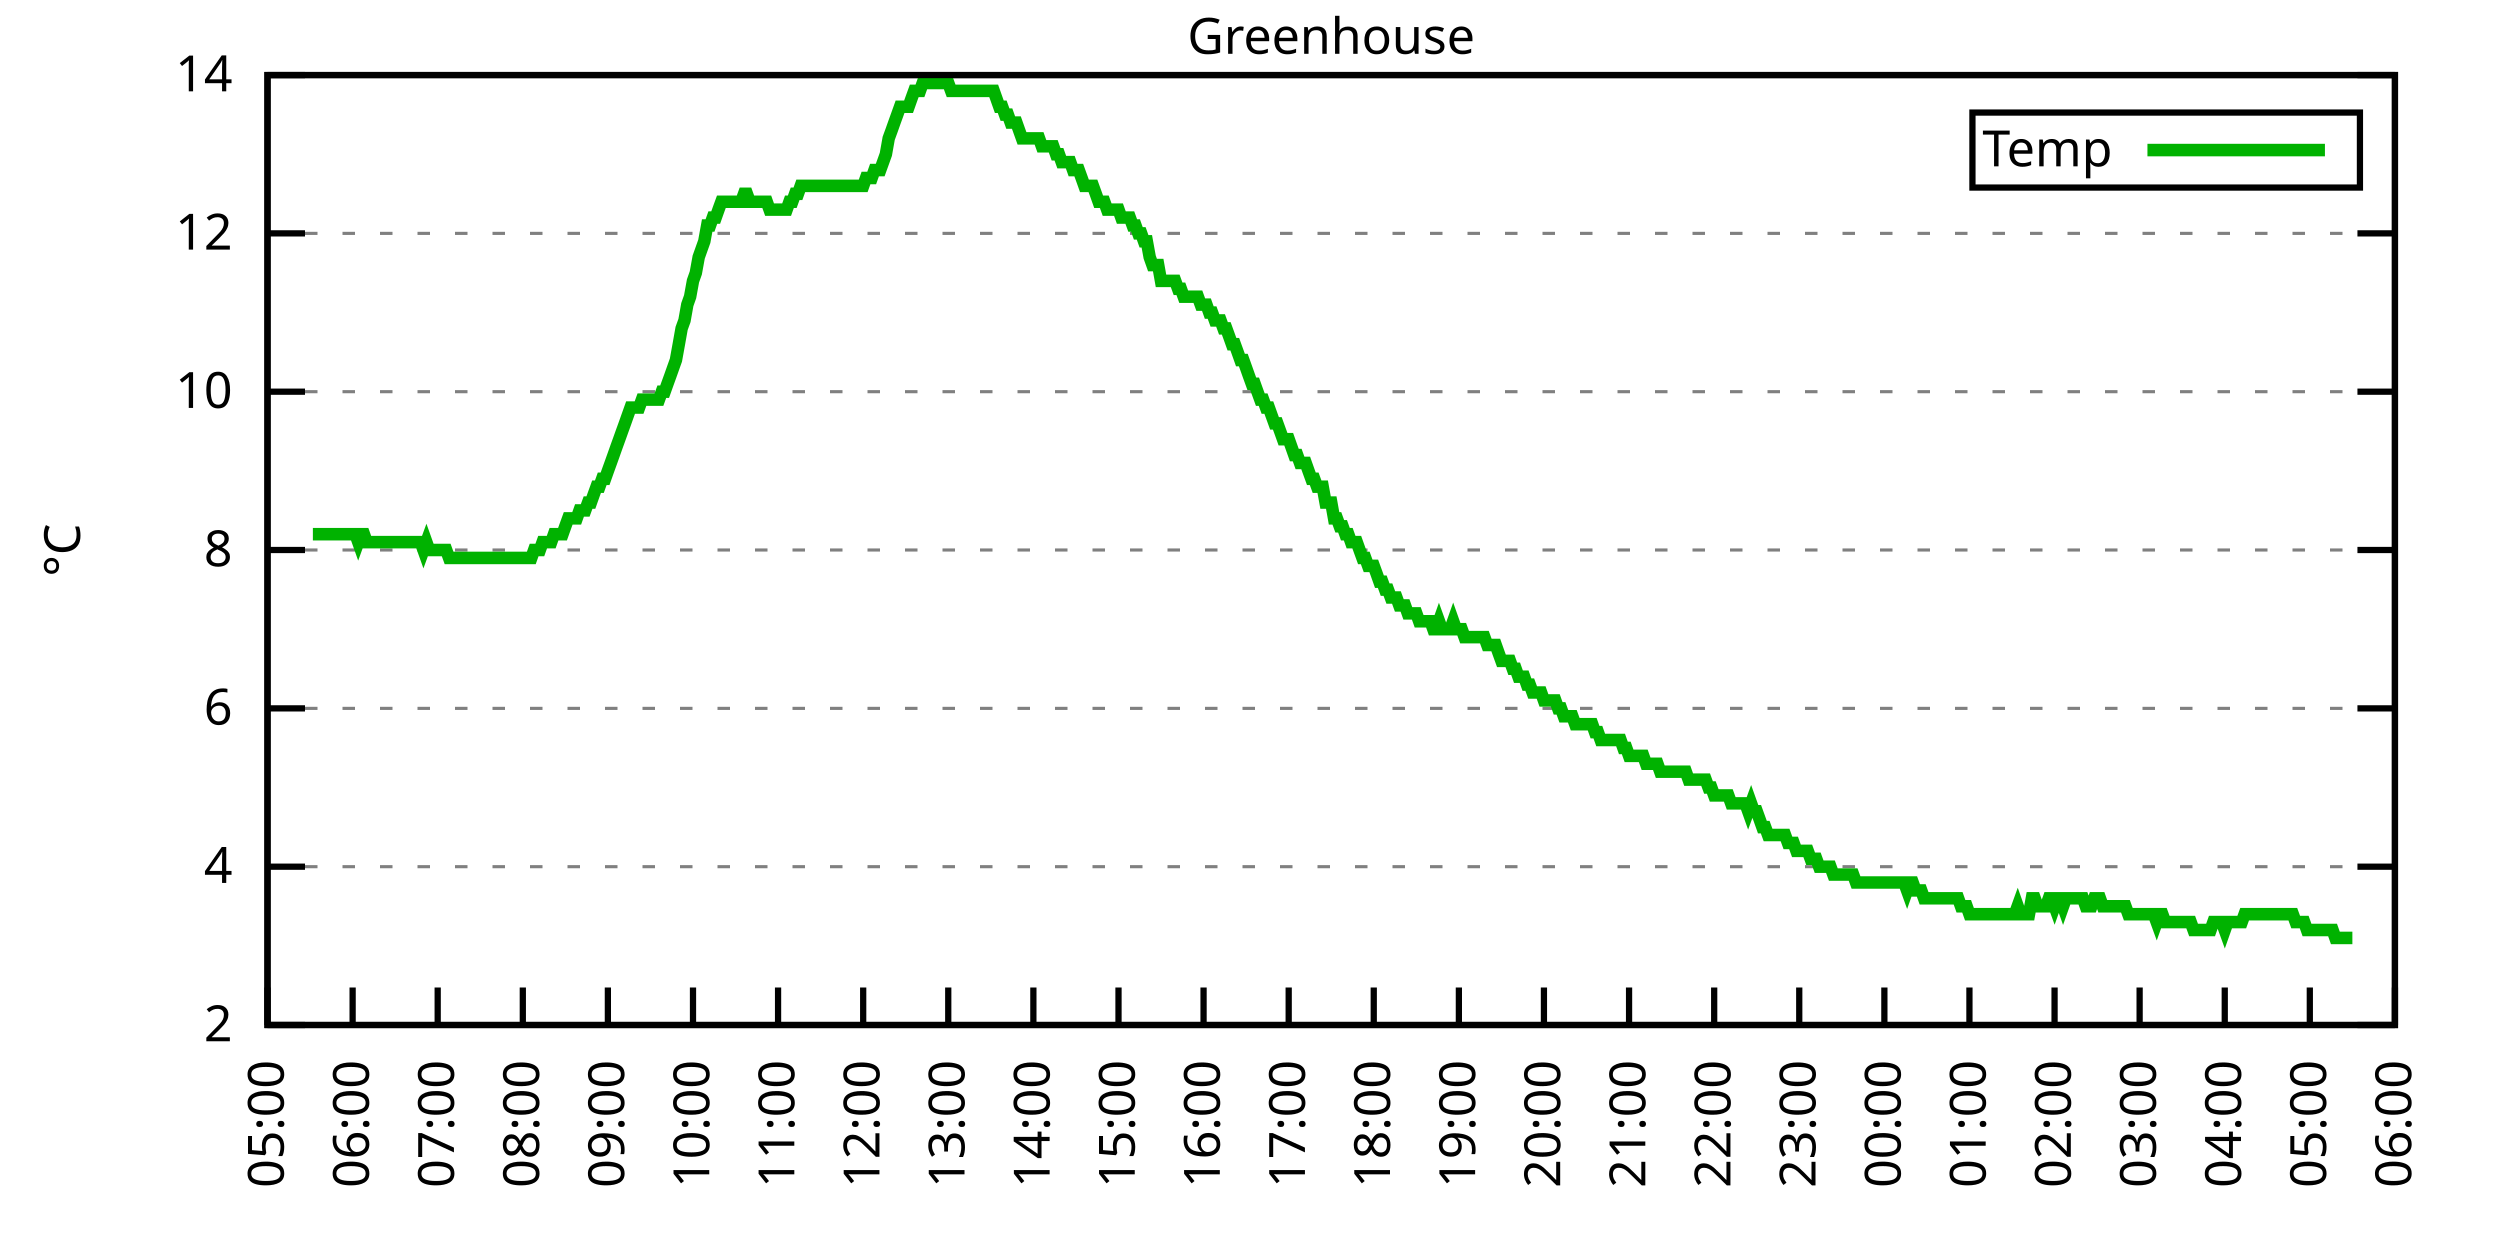
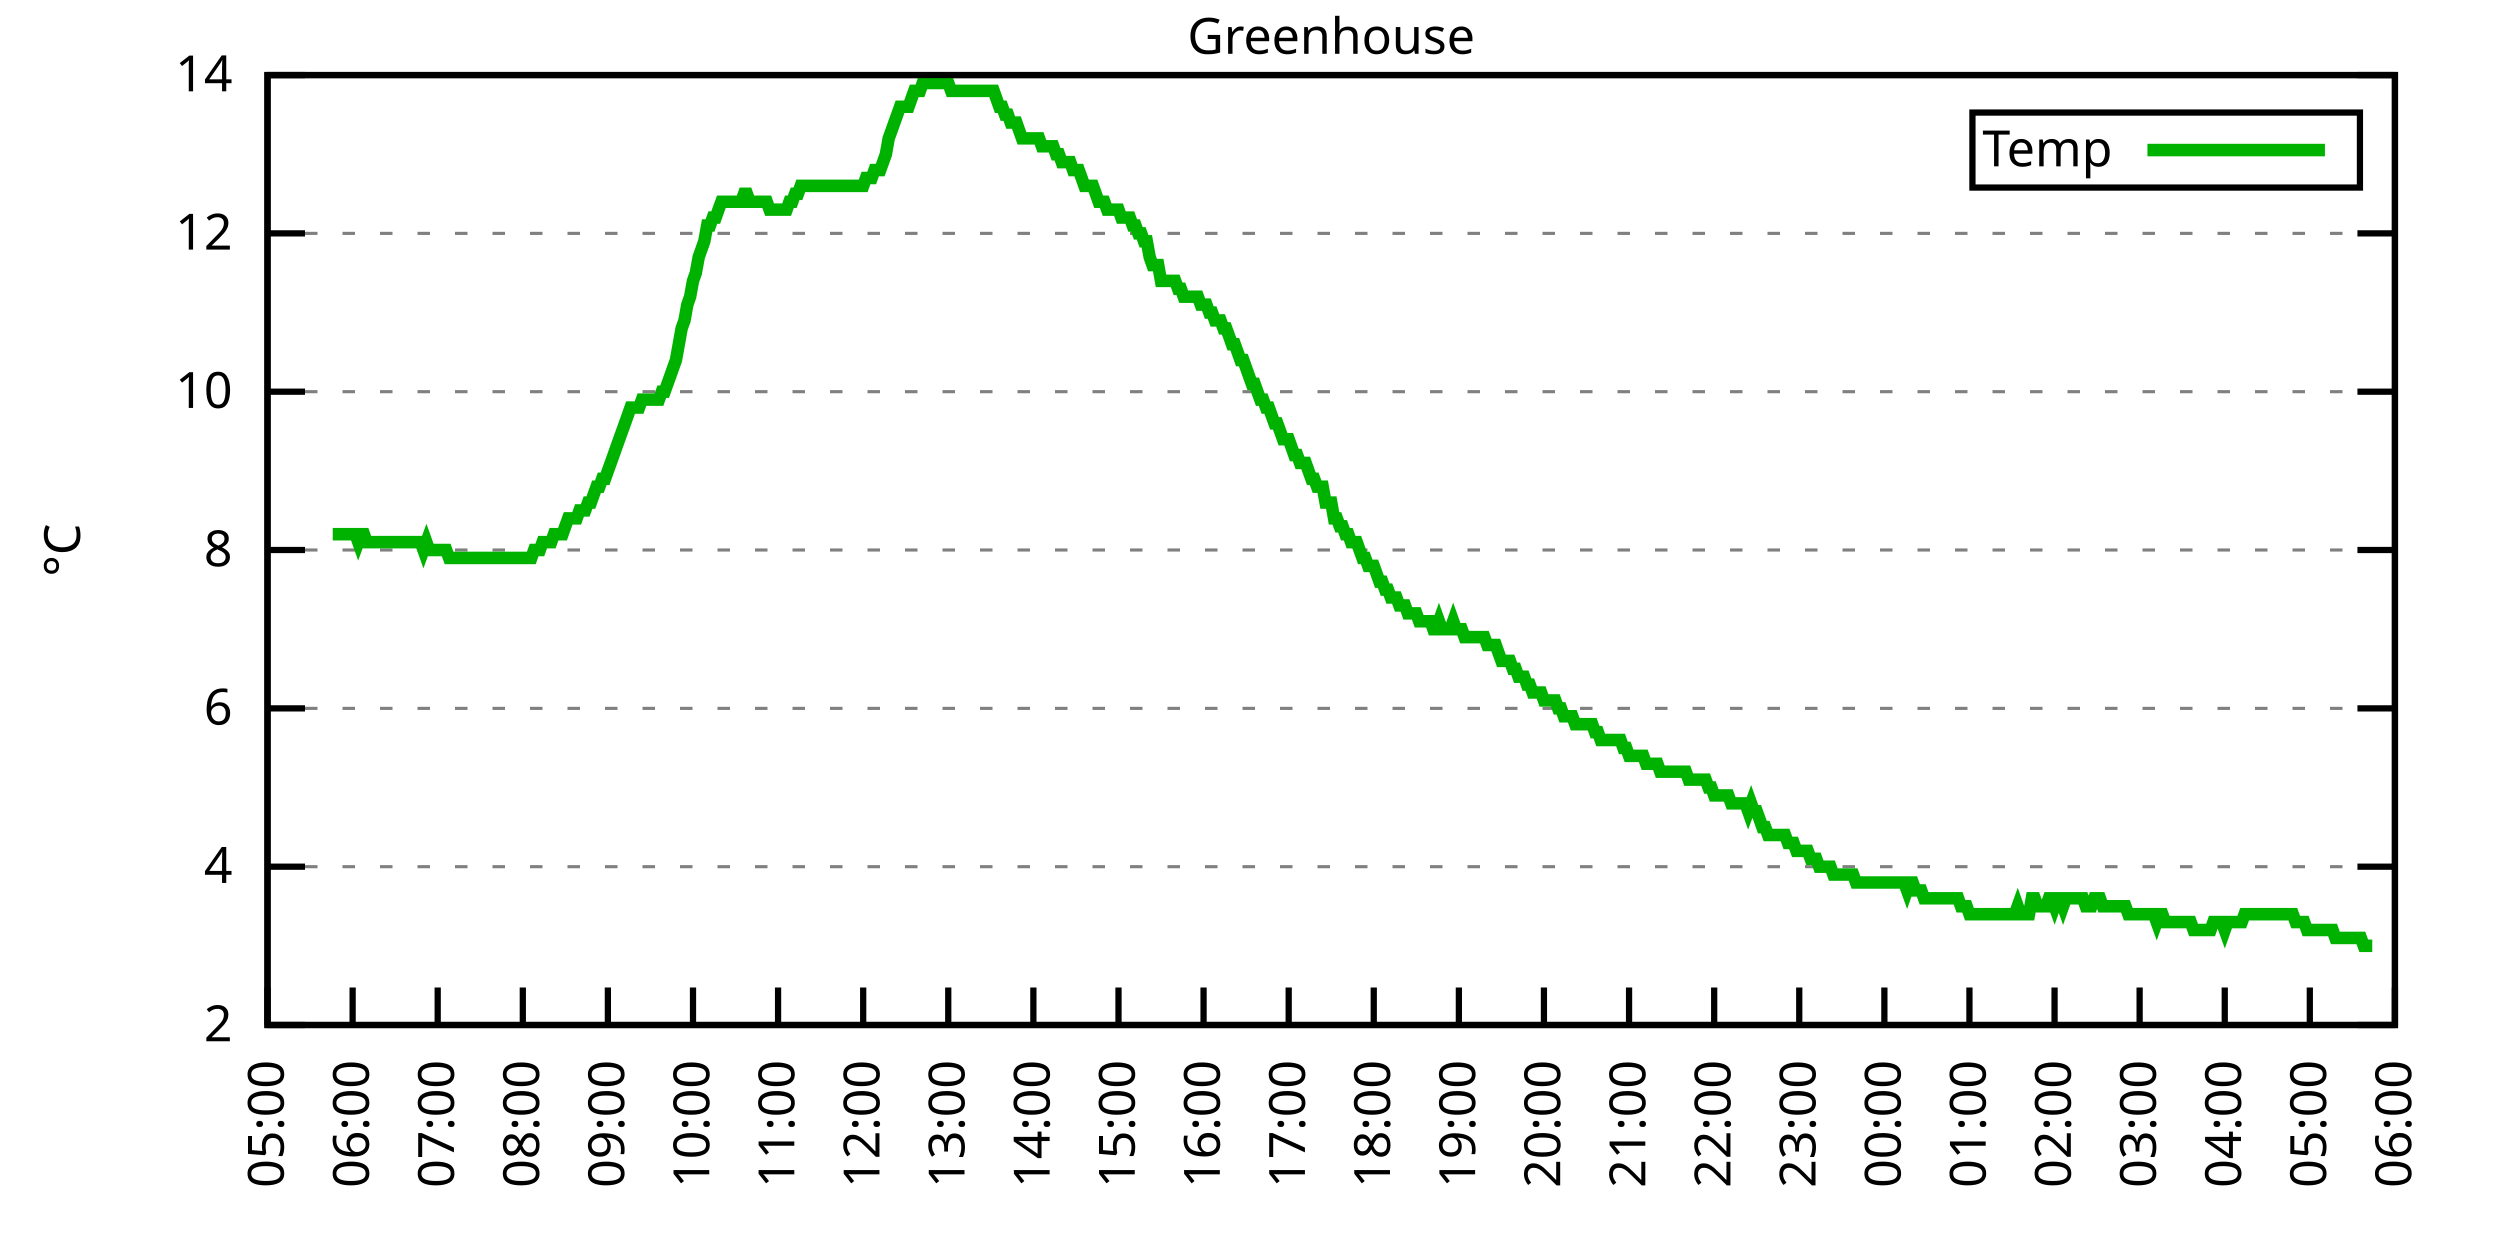
<svg xmlns="http://www.w3.org/2000/svg" xmlns:xlink="http://www.w3.org/1999/xlink" width="400" height="200" viewBox="0 0 400 200">
  <g id="gnuplot_canvas">
    <rect x="0" y="0" width="400" height="200" fill="none" />
    <defs>
      <circle id="gpDot" r="0.5" stroke-width="0.5" stroke="currentColor" />
      <path id="gpPt0" stroke-width="0.333" stroke="currentColor" d="M-1,0 h2 M0,-1 v2" />
      <path id="gpPt1" stroke-width="0.333" stroke="currentColor" d="M-1,-1 L1,1 M1,-1 L-1,1" />
      <path id="gpPt2" stroke-width="0.333" stroke="currentColor" d="M-1,0 L1,0 M0,-1 L0,1 M-1,-1 L1,1 M-1,1 L1,-1" />
      <rect id="gpPt3" stroke-width="0.333" stroke="currentColor" x="-1" y="-1" width="2" height="2" />
      <rect id="gpPt4" stroke-width="0.333" stroke="currentColor" fill="currentColor" x="-1" y="-1" width="2" height="2" />
      <circle id="gpPt5" stroke-width="0.333" stroke="currentColor" cx="0" cy="0" r="1" />
      <use xlink:href="#gpPt5" id="gpPt6" fill="currentColor" stroke="none" />
      <path id="gpPt7" stroke-width="0.333" stroke="currentColor" d="M0,-1.33 L-1.33,0.67 L1.33,0.67 z" />
      <use xlink:href="#gpPt7" id="gpPt8" fill="currentColor" stroke="none" />
      <use xlink:href="#gpPt7" id="gpPt9" stroke="currentColor" transform="rotate(180)" />
      <use xlink:href="#gpPt9" id="gpPt10" fill="currentColor" stroke="none" />
      <use xlink:href="#gpPt3" id="gpPt11" stroke="currentColor" transform="rotate(45)" />
      <use xlink:href="#gpPt11" id="gpPt12" fill="currentColor" stroke="none" />
      <path id="gpPt13" stroke-width="0.333" stroke="currentColor" d="M0,1.330 L1.265,0.411 L0.782,-1.067 L-0.782,-1.076 L-1.265,0.411 z" />
      <use xlink:href="#gpPt13" id="gpPt14" fill="currentColor" stroke="none" />
      <filter id="textbox" filterUnits="objectBoundingBox" x="0" y="0" height="1" width="1">
        <feFlood flood-color="white" flood-opacity="1" result="bgnd" />
        <feComposite in="SourceGraphic" in2="bgnd" operator="atop" />
      </filter>
      <filter id="greybox" filterUnits="objectBoundingBox" x="0" y="0" height="1" width="1">
        <feFlood flood-color="lightgrey" flood-opacity="1" result="grey" />
        <feComposite in="SourceGraphic" in2="grey" operator="atop" />
      </filter>
    </defs>
    <g fill="none" color="white" stroke="currentColor" stroke-width="1.00" stroke-linecap="butt" stroke-linejoin="miter">
</g>
    <g fill="none" color="black" stroke="currentColor" stroke-width="1.00" stroke-linecap="butt" stroke-linejoin="miter">
      <g stroke="none" shape-rendering="crispEdges">
        <polygon fill="rgb(255, 255, 255)" points="42.80,164.00 383.18,164.00 383.18,12.02 42.80,12.02 " />
      </g>
    </g>
    <g fill="none" color="black" stroke="currentColor" stroke-width="1.00" stroke-linecap="butt" stroke-linejoin="miter">
</g>
    <g fill="none" color="black" stroke="black" stroke-width="0.50" stroke-linecap="butt" stroke-linejoin="miter">
</g>
    <g fill="none" color="gray" stroke="currentColor" stroke-width="0.50" stroke-linecap="butt" stroke-linejoin="miter">
      <path stroke="gray" stroke-dasharray="2,4" class="gridline" d="M42.80,164.00 L383.19,164.00  " />
    </g>
    <g fill="none" color="gray" stroke="gray" stroke-width="1.00" stroke-linecap="butt" stroke-linejoin="miter">
</g>
    <g fill="none" color="black" stroke="currentColor" stroke-width="1.00" stroke-linecap="butt" stroke-linejoin="miter">
      <path stroke="black" d="M42.80,164.00 L48.80,164.00 M383.19,164.00 L377.19,164.00  " />
      <g transform="translate(37.20,166.60)" stroke="none" fill="black" font-family="Sans" font-size="8.00" text-anchor="end">
        <text>
          <tspan font-family="Sans"> 2</tspan>
        </text>
      </g>
    </g>
    <g fill="none" color="black" stroke="currentColor" stroke-width="1.00" stroke-linecap="butt" stroke-linejoin="miter">
</g>
    <g fill="none" color="black" stroke="black" stroke-width="0.50" stroke-linecap="butt" stroke-linejoin="miter">
</g>
    <g fill="none" color="gray" stroke="currentColor" stroke-width="0.50" stroke-linecap="butt" stroke-linejoin="miter">
      <path stroke="gray" stroke-dasharray="2,4" class="gridline" d="M42.80,138.67 L383.19,138.67  " />
    </g>
    <g fill="none" color="gray" stroke="gray" stroke-width="1.00" stroke-linecap="butt" stroke-linejoin="miter">
</g>
    <g fill="none" color="black" stroke="currentColor" stroke-width="1.00" stroke-linecap="butt" stroke-linejoin="miter">
      <path stroke="black" d="M42.80,138.67 L48.80,138.67 M383.19,138.67 L377.19,138.67  " />
      <g transform="translate(37.20,141.27)" stroke="none" fill="black" font-family="Sans" font-size="8.00" text-anchor="end">
        <text>
          <tspan font-family="Sans"> 4</tspan>
        </text>
      </g>
    </g>
    <g fill="none" color="black" stroke="currentColor" stroke-width="1.00" stroke-linecap="butt" stroke-linejoin="miter">
</g>
    <g fill="none" color="black" stroke="black" stroke-width="0.50" stroke-linecap="butt" stroke-linejoin="miter">
</g>
    <g fill="none" color="gray" stroke="currentColor" stroke-width="0.50" stroke-linecap="butt" stroke-linejoin="miter">
      <path stroke="gray" stroke-dasharray="2,4" class="gridline" d="M42.80,113.34 L383.19,113.34  " />
    </g>
    <g fill="none" color="gray" stroke="gray" stroke-width="1.00" stroke-linecap="butt" stroke-linejoin="miter">
</g>
    <g fill="none" color="black" stroke="currentColor" stroke-width="1.00" stroke-linecap="butt" stroke-linejoin="miter">
      <path stroke="black" d="M42.80,113.34 L48.80,113.34 M383.19,113.34 L377.19,113.34  " />
      <g transform="translate(37.20,115.94)" stroke="none" fill="black" font-family="Sans" font-size="8.00" text-anchor="end">
        <text>
          <tspan font-family="Sans"> 6</tspan>
        </text>
      </g>
    </g>
    <g fill="none" color="black" stroke="currentColor" stroke-width="1.00" stroke-linecap="butt" stroke-linejoin="miter">
</g>
    <g fill="none" color="black" stroke="black" stroke-width="0.50" stroke-linecap="butt" stroke-linejoin="miter">
</g>
    <g fill="none" color="gray" stroke="currentColor" stroke-width="0.50" stroke-linecap="butt" stroke-linejoin="miter">
      <path stroke="gray" stroke-dasharray="2,4" class="gridline" d="M42.80,88.00 L383.19,88.00  " />
    </g>
    <g fill="none" color="gray" stroke="gray" stroke-width="1.00" stroke-linecap="butt" stroke-linejoin="miter">
</g>
    <g fill="none" color="black" stroke="currentColor" stroke-width="1.00" stroke-linecap="butt" stroke-linejoin="miter">
      <path stroke="black" d="M42.80,88.00 L48.80,88.00 M383.19,88.00 L377.19,88.00  " />
      <g transform="translate(37.20,90.60)" stroke="none" fill="black" font-family="Sans" font-size="8.00" text-anchor="end">
        <text>
          <tspan font-family="Sans"> 8</tspan>
        </text>
      </g>
    </g>
    <g fill="none" color="black" stroke="currentColor" stroke-width="1.00" stroke-linecap="butt" stroke-linejoin="miter">
</g>
    <g fill="none" color="black" stroke="black" stroke-width="0.50" stroke-linecap="butt" stroke-linejoin="miter">
</g>
    <g fill="none" color="gray" stroke="currentColor" stroke-width="0.50" stroke-linecap="butt" stroke-linejoin="miter">
      <path stroke="gray" stroke-dasharray="2,4" class="gridline" d="M42.80,62.67 L383.19,62.67  " />
    </g>
    <g fill="none" color="gray" stroke="gray" stroke-width="1.00" stroke-linecap="butt" stroke-linejoin="miter">
</g>
    <g fill="none" color="black" stroke="currentColor" stroke-width="1.00" stroke-linecap="butt" stroke-linejoin="miter">
      <path stroke="black" d="M42.80,62.67 L48.80,62.67 M383.19,62.67 L377.19,62.67  " />
      <g transform="translate(37.20,65.27)" stroke="none" fill="black" font-family="Sans" font-size="8.00" text-anchor="end">
        <text>
          <tspan font-family="Sans"> 10</tspan>
        </text>
      </g>
    </g>
    <g fill="none" color="black" stroke="currentColor" stroke-width="1.00" stroke-linecap="butt" stroke-linejoin="miter">
</g>
    <g fill="none" color="black" stroke="black" stroke-width="0.50" stroke-linecap="butt" stroke-linejoin="miter">
</g>
    <g fill="none" color="gray" stroke="currentColor" stroke-width="0.50" stroke-linecap="butt" stroke-linejoin="miter">
      <path stroke="gray" stroke-dasharray="2,4" class="gridline" d="M42.80,37.34 L383.19,37.34  " />
    </g>
    <g fill="none" color="gray" stroke="gray" stroke-width="1.00" stroke-linecap="butt" stroke-linejoin="miter">
</g>
    <g fill="none" color="black" stroke="currentColor" stroke-width="1.00" stroke-linecap="butt" stroke-linejoin="miter">
      <path stroke="black" d="M42.80,37.34 L48.80,37.34 M383.19,37.34 L377.19,37.34  " />
      <g transform="translate(37.20,39.94)" stroke="none" fill="black" font-family="Sans" font-size="8.00" text-anchor="end">
        <text>
          <tspan font-family="Sans"> 12</tspan>
        </text>
      </g>
    </g>
    <g fill="none" color="black" stroke="currentColor" stroke-width="1.00" stroke-linecap="butt" stroke-linejoin="miter">
</g>
    <g fill="none" color="black" stroke="black" stroke-width="0.50" stroke-linecap="butt" stroke-linejoin="miter">
</g>
    <g fill="none" color="gray" stroke="currentColor" stroke-width="0.50" stroke-linecap="butt" stroke-linejoin="miter">
      <path stroke="gray" stroke-dasharray="2,4" class="gridline" d="M42.80,12.01 L383.19,12.01  " />
    </g>
    <g fill="none" color="gray" stroke="gray" stroke-width="1.00" stroke-linecap="butt" stroke-linejoin="miter">
</g>
    <g fill="none" color="black" stroke="currentColor" stroke-width="1.00" stroke-linecap="butt" stroke-linejoin="miter">
      <path stroke="black" d="M42.80,12.01 L48.80,12.01 M383.19,12.01 L377.19,12.01  " />
      <g transform="translate(37.20,14.61)" stroke="none" fill="black" font-family="Sans" font-size="8.00" text-anchor="end">
        <text>
          <tspan font-family="Sans"> 14</tspan>
        </text>
      </g>
    </g>
    <g fill="none" color="black" stroke="currentColor" stroke-width="1.00" stroke-linecap="butt" stroke-linejoin="miter">
      <path stroke="black" d="M42.80,164.00 L42.80,158.00  " />
      <g transform="translate(45.40,169.60) rotate(270.00)" stroke="none" fill="black" font-family="Sans" font-size="8.00" text-anchor="end">
        <text>
          <tspan font-family="Sans">05:00</tspan>
        </text>
      </g>
    </g>
    <g fill="none" color="black" stroke="currentColor" stroke-width="1.00" stroke-linecap="butt" stroke-linejoin="miter">
      <path stroke="black" d="M56.42,164.00 L56.42,158.00  " />
      <g transform="translate(59.02,169.60) rotate(270.00)" stroke="none" fill="black" font-family="Sans" font-size="8.00" text-anchor="end">
        <text>
          <tspan font-family="Sans">06:00</tspan>
        </text>
      </g>
    </g>
    <g fill="none" color="black" stroke="currentColor" stroke-width="1.00" stroke-linecap="butt" stroke-linejoin="miter">
      <path stroke="black" d="M70.03,164.00 L70.03,158.00  " />
      <g transform="translate(72.63,169.60) rotate(270.00)" stroke="none" fill="black" font-family="Sans" font-size="8.00" text-anchor="end">
        <text>
          <tspan font-family="Sans">07:00</tspan>
        </text>
      </g>
    </g>
    <g fill="none" color="black" stroke="currentColor" stroke-width="1.00" stroke-linecap="butt" stroke-linejoin="miter">
      <path stroke="black" d="M83.65,164.00 L83.65,158.00  " />
      <g transform="translate(86.25,169.60) rotate(270.00)" stroke="none" fill="black" font-family="Sans" font-size="8.00" text-anchor="end">
        <text>
          <tspan font-family="Sans">08:00</tspan>
        </text>
      </g>
    </g>
    <g fill="none" color="black" stroke="currentColor" stroke-width="1.00" stroke-linecap="butt" stroke-linejoin="miter">
      <path stroke="black" d="M97.26,164.00 L97.26,158.00  " />
      <g transform="translate(99.86,169.60) rotate(270.00)" stroke="none" fill="black" font-family="Sans" font-size="8.00" text-anchor="end">
        <text>
          <tspan font-family="Sans">09:00</tspan>
        </text>
      </g>
    </g>
    <g fill="none" color="black" stroke="currentColor" stroke-width="1.00" stroke-linecap="butt" stroke-linejoin="miter">
      <path stroke="black" d="M110.88,164.00 L110.88,158.00  " />
      <g transform="translate(113.48,169.60) rotate(270.00)" stroke="none" fill="black" font-family="Sans" font-size="8.00" text-anchor="end">
        <text>
          <tspan font-family="Sans">10:00</tspan>
        </text>
      </g>
    </g>
    <g fill="none" color="black" stroke="currentColor" stroke-width="1.00" stroke-linecap="butt" stroke-linejoin="miter">
      <path stroke="black" d="M124.49,164.00 L124.49,158.00  " />
      <g transform="translate(127.09,169.60) rotate(270.00)" stroke="none" fill="black" font-family="Sans" font-size="8.00" text-anchor="end">
        <text>
          <tspan font-family="Sans">11:00</tspan>
        </text>
      </g>
    </g>
    <g fill="none" color="black" stroke="currentColor" stroke-width="1.00" stroke-linecap="butt" stroke-linejoin="miter">
      <path stroke="black" d="M138.11,164.00 L138.11,158.00  " />
      <g transform="translate(140.71,169.60) rotate(270.00)" stroke="none" fill="black" font-family="Sans" font-size="8.00" text-anchor="end">
        <text>
          <tspan font-family="Sans">12:00</tspan>
        </text>
      </g>
    </g>
    <g fill="none" color="black" stroke="currentColor" stroke-width="1.00" stroke-linecap="butt" stroke-linejoin="miter">
      <path stroke="black" d="M151.72,164.00 L151.72,158.00  " />
      <g transform="translate(154.32,169.60) rotate(270.00)" stroke="none" fill="black" font-family="Sans" font-size="8.00" text-anchor="end">
        <text>
          <tspan font-family="Sans">13:00</tspan>
        </text>
      </g>
    </g>
    <g fill="none" color="black" stroke="currentColor" stroke-width="1.00" stroke-linecap="butt" stroke-linejoin="miter">
      <path stroke="black" d="M165.34,164.00 L165.34,158.00  " />
      <g transform="translate(167.94,169.60) rotate(270.00)" stroke="none" fill="black" font-family="Sans" font-size="8.00" text-anchor="end">
        <text>
          <tspan font-family="Sans">14:00</tspan>
        </text>
      </g>
    </g>
    <g fill="none" color="black" stroke="currentColor" stroke-width="1.00" stroke-linecap="butt" stroke-linejoin="miter">
      <path stroke="black" d="M178.96,164.00 L178.96,158.00  " />
      <g transform="translate(181.56,169.60) rotate(270.00)" stroke="none" fill="black" font-family="Sans" font-size="8.00" text-anchor="end">
        <text>
          <tspan font-family="Sans">15:00</tspan>
        </text>
      </g>
    </g>
    <g fill="none" color="black" stroke="currentColor" stroke-width="1.00" stroke-linecap="butt" stroke-linejoin="miter">
      <path stroke="black" d="M192.57,164.00 L192.57,158.00  " />
      <g transform="translate(195.17,169.60) rotate(270.00)" stroke="none" fill="black" font-family="Sans" font-size="8.00" text-anchor="end">
        <text>
          <tspan font-family="Sans">16:00</tspan>
        </text>
      </g>
    </g>
    <g fill="none" color="black" stroke="currentColor" stroke-width="1.00" stroke-linecap="butt" stroke-linejoin="miter">
      <path stroke="black" d="M206.19,164.00 L206.19,158.00  " />
      <g transform="translate(208.79,169.60) rotate(270.00)" stroke="none" fill="black" font-family="Sans" font-size="8.00" text-anchor="end">
        <text>
          <tspan font-family="Sans">17:00</tspan>
        </text>
      </g>
    </g>
    <g fill="none" color="black" stroke="currentColor" stroke-width="1.00" stroke-linecap="butt" stroke-linejoin="miter">
      <path stroke="black" d="M219.80,164.00 L219.80,158.00  " />
      <g transform="translate(222.40,169.60) rotate(270.00)" stroke="none" fill="black" font-family="Sans" font-size="8.00" text-anchor="end">
        <text>
          <tspan font-family="Sans">18:00</tspan>
        </text>
      </g>
    </g>
    <g fill="none" color="black" stroke="currentColor" stroke-width="1.00" stroke-linecap="butt" stroke-linejoin="miter">
      <path stroke="black" d="M233.42,164.00 L233.42,158.00  " />
      <g transform="translate(236.02,169.60) rotate(270.00)" stroke="none" fill="black" font-family="Sans" font-size="8.00" text-anchor="end">
        <text>
          <tspan font-family="Sans">19:00</tspan>
        </text>
      </g>
    </g>
    <g fill="none" color="black" stroke="currentColor" stroke-width="1.00" stroke-linecap="butt" stroke-linejoin="miter">
      <path stroke="black" d="M247.03,164.00 L247.03,158.00  " />
      <g transform="translate(249.63,169.60) rotate(270.00)" stroke="none" fill="black" font-family="Sans" font-size="8.00" text-anchor="end">
        <text>
          <tspan font-family="Sans">20:00</tspan>
        </text>
      </g>
    </g>
    <g fill="none" color="black" stroke="currentColor" stroke-width="1.00" stroke-linecap="butt" stroke-linejoin="miter">
      <path stroke="black" d="M260.65,164.00 L260.65,158.00  " />
      <g transform="translate(263.25,169.60) rotate(270.00)" stroke="none" fill="black" font-family="Sans" font-size="8.00" text-anchor="end">
        <text>
          <tspan font-family="Sans">21:00</tspan>
        </text>
      </g>
    </g>
    <g fill="none" color="black" stroke="currentColor" stroke-width="1.00" stroke-linecap="butt" stroke-linejoin="miter">
      <path stroke="black" d="M274.27,164.00 L274.27,158.00  " />
      <g transform="translate(276.87,169.60) rotate(270.00)" stroke="none" fill="black" font-family="Sans" font-size="8.00" text-anchor="end">
        <text>
          <tspan font-family="Sans">22:00</tspan>
        </text>
      </g>
    </g>
    <g fill="none" color="black" stroke="currentColor" stroke-width="1.00" stroke-linecap="butt" stroke-linejoin="miter">
      <path stroke="black" d="M287.88,164.00 L287.88,158.00  " />
      <g transform="translate(290.48,169.60) rotate(270.00)" stroke="none" fill="black" font-family="Sans" font-size="8.00" text-anchor="end">
        <text>
          <tspan font-family="Sans">23:00</tspan>
        </text>
      </g>
    </g>
    <g fill="none" color="black" stroke="currentColor" stroke-width="1.00" stroke-linecap="butt" stroke-linejoin="miter">
      <path stroke="black" d="M301.50,164.00 L301.50,158.00  " />
      <g transform="translate(304.10,169.60) rotate(270.00)" stroke="none" fill="black" font-family="Sans" font-size="8.00" text-anchor="end">
        <text>
          <tspan font-family="Sans">00:00</tspan>
        </text>
      </g>
    </g>
    <g fill="none" color="black" stroke="currentColor" stroke-width="1.00" stroke-linecap="butt" stroke-linejoin="miter">
      <path stroke="black" d="M315.11,164.00 L315.11,158.00  " />
      <g transform="translate(317.71,169.60) rotate(270.00)" stroke="none" fill="black" font-family="Sans" font-size="8.00" text-anchor="end">
        <text>
          <tspan font-family="Sans">01:00</tspan>
        </text>
      </g>
    </g>
    <g fill="none" color="black" stroke="currentColor" stroke-width="1.00" stroke-linecap="butt" stroke-linejoin="miter">
      <path stroke="black" d="M328.73,164.00 L328.73,158.00  " />
      <g transform="translate(331.33,169.60) rotate(270.00)" stroke="none" fill="black" font-family="Sans" font-size="8.00" text-anchor="end">
        <text>
          <tspan font-family="Sans">02:00</tspan>
        </text>
      </g>
    </g>
    <g fill="none" color="black" stroke="currentColor" stroke-width="1.00" stroke-linecap="butt" stroke-linejoin="miter">
      <path stroke="black" d="M342.34,164.00 L342.34,158.00  " />
      <g transform="translate(344.94,169.60) rotate(270.00)" stroke="none" fill="black" font-family="Sans" font-size="8.00" text-anchor="end">
        <text>
          <tspan font-family="Sans">03:00</tspan>
        </text>
      </g>
    </g>
    <g fill="none" color="black" stroke="currentColor" stroke-width="1.00" stroke-linecap="butt" stroke-linejoin="miter">
      <path stroke="black" d="M355.96,164.00 L355.96,158.00  " />
      <g transform="translate(358.56,169.60) rotate(270.00)" stroke="none" fill="black" font-family="Sans" font-size="8.00" text-anchor="end">
        <text>
          <tspan font-family="Sans">04:00</tspan>
        </text>
      </g>
    </g>
    <g fill="none" color="black" stroke="currentColor" stroke-width="1.00" stroke-linecap="butt" stroke-linejoin="miter">
      <path stroke="black" d="M369.57,164.00 L369.57,158.00  " />
      <g transform="translate(372.17,169.60) rotate(270.00)" stroke="none" fill="black" font-family="Sans" font-size="8.00" text-anchor="end">
        <text>
          <tspan font-family="Sans">05:00</tspan>
        </text>
      </g>
    </g>
    <g fill="none" color="black" stroke="currentColor" stroke-width="1.00" stroke-linecap="butt" stroke-linejoin="miter">
      <path stroke="black" d="M383.19,164.00 L383.19,158.00  " />
      <g transform="translate(385.79,169.60) rotate(270.00)" stroke="none" fill="black" font-family="Sans" font-size="8.00" text-anchor="end">
        <text>
          <tspan font-family="Sans">06:00</tspan>
        </text>
      </g>
    </g>
    <g fill="none" color="black" stroke="currentColor" stroke-width="1.00" stroke-linecap="butt" stroke-linejoin="miter">
</g>
    <g fill="none" color="black" stroke="currentColor" stroke-width="1.00" stroke-linecap="butt" stroke-linejoin="miter">
      <path stroke="black" d="M42.80,12.01 L42.80,164.00 L383.19,164.00 L383.19,12.01 L42.80,12.01 Z  " />
    </g>
    <g fill="none" color="black" stroke="currentColor" stroke-width="1.00" stroke-linecap="butt" stroke-linejoin="miter">
</g>
    <g fill="none" color="black" stroke="currentColor" stroke-width="1.00" stroke-linecap="butt" stroke-linejoin="miter">
      <path stroke="black" d="M315.59,30.01 L315.59,18.01 L377.59,18.01 L377.59,30.01 L315.59,30.01 Z  " />
    </g>
    <g id="Greenhouse_plot_1">
      <g fill="none" color="white" stroke="black" stroke-width="2.00" stroke-linecap="butt" stroke-linejoin="miter">
</g>
      <g fill="none" color="black" stroke="currentColor" stroke-width="2.00" stroke-linecap="butt" stroke-linejoin="miter">
        <g transform="translate(337.99,26.61)" stroke="none" fill="black" font-family="Sans" font-size="8.00" text-anchor="end">
          <text>
            <tspan font-family="Sans">Temp</tspan>
          </text>
        </g>
      </g>
      <g fill="none" color="black" stroke="currentColor" stroke-width="2.00" stroke-linecap="butt" stroke-linejoin="miter">
-         <path stroke="rgb(  0, 178,   0)" d="M343.59,24.01 L371.99,24.01 M50.06,85.47 L50.52,85.47 L50.97,85.47 L51.42,85.47 L51.88,85.47 L52.33,85.47   L52.78,85.47 L53.24,85.47 L53.69,85.47 L54.15,85.47 L54.60,85.47 L55.05,85.47 L55.51,85.47 L55.96,85.47   L56.42,85.47 L56.87,85.47 L57.32,86.74 L57.78,85.47 L58.23,85.47 L58.68,86.74 L59.14,86.74 L59.59,86.74   L60.05,86.74 L60.50,86.74 L60.95,86.74 L61.41,86.74 L61.86,86.74 L62.32,86.74 L62.77,86.74 L63.22,86.74   L63.68,86.74 L64.13,86.74 L64.58,86.74 L65.04,86.74 L65.49,86.74 L65.95,86.74 L66.40,86.74 L66.85,86.74   L67.31,86.74 L67.76,88.00 L68.22,86.74 L68.67,88.00 L69.12,88.00 L69.58,88.00 L70.03,88.00 L70.49,88.00   L70.94,88.00 L71.39,88.00 L71.85,89.27 L72.30,89.27 L72.75,89.27 L73.21,89.27 L73.66,89.27 L74.12,89.27   L74.57,89.27 L75.02,89.27 L75.48,89.27 L75.93,89.27 L76.39,89.27 L76.84,89.27 L77.29,89.27 L77.75,89.27   L78.20,89.27 L78.65,89.27 L79.11,89.27 L79.56,89.27 L80.02,89.27 L80.47,89.27 L80.92,89.27 L81.38,89.27   L81.83,89.27 L82.29,89.27 L82.74,89.27 L83.19,89.27 L83.65,89.27 L84.10,89.27 L84.55,89.27 L85.01,89.27   L85.46,88.00 L85.92,88.00 L86.37,88.00 L86.82,86.74 L87.28,86.74 L87.73,86.74 L88.19,86.74 L88.64,85.47   L89.09,85.47 L89.55,85.47 L90.00,85.47 L90.45,84.21 L90.91,82.94 L91.36,82.94 L91.82,82.94 L92.27,82.94   L92.72,81.67 L93.18,81.67 L93.63,81.67 L94.09,80.41 L94.54,80.41 L94.99,79.14 L95.45,77.87 L95.90,77.87   L96.35,76.61 L96.81,76.61 L97.26,75.34 L97.72,74.07 L98.17,72.81 L98.62,71.54 L99.08,70.27 L99.53,69.01   L99.99,67.74 L100.44,66.47 L100.89,65.21 L101.35,65.21 L101.80,65.21 L102.25,65.21 L102.71,63.94 L103.16,63.94   L103.62,63.94 L104.07,63.94 L104.52,63.94 L104.98,63.94 L105.43,63.94 L105.89,62.67 L106.34,62.67 L106.79,61.41   L107.25,60.14 L107.70,58.87 L108.15,57.61 L108.61,55.07 L109.06,52.54 L109.52,51.27 L109.97,48.74 L110.42,47.47   L110.88,44.94 L111.33,43.67 L111.79,41.14 L112.24,39.87 L112.69,38.61 L113.15,36.08 L113.60,36.08 L114.05,34.81   L114.51,34.81 L114.96,33.54 L115.42,32.28 L115.87,32.28 L116.32,32.28 L116.78,32.28 L117.23,32.28 L117.69,32.28   L118.14,32.28 L118.59,32.28 L119.05,31.01 L119.50,31.01 L119.96,32.28 L120.41,32.28 L120.86,32.28 L121.32,32.28   L121.77,32.28 L122.22,32.28 L122.68,32.28 L123.13,33.54 L123.59,33.54 L124.04,33.54 L124.49,33.54 L124.95,33.54   L125.40,33.54 L125.86,33.54 L126.31,32.28 L126.76,32.28 L127.22,31.01 L127.67,31.01 L128.12,29.74 L128.58,29.74   L129.03,29.74 L129.49,29.74 L129.94,29.74 L130.39,29.74 L130.85,29.74 L131.30,29.74 L131.76,29.74 L132.21,29.74   L132.66,29.74 L133.12,29.74 L133.57,29.74 L134.02,29.74 L134.48,29.74 L134.93,29.74 L135.39,29.74 L135.84,29.74   L136.29,29.74 L136.75,29.74 L137.20,29.74 L137.66,29.74 L138.11,29.74 L138.56,28.48 L139.02,28.48 L139.47,28.48   L139.92,27.21 L140.38,27.21 L140.83,27.21 L141.29,25.94 L141.74,24.68 L142.19,22.14 L142.65,20.88 L143.10,19.61   L143.56,18.34 L144.01,17.08 L144.46,17.08 L144.92,17.08 L145.37,17.08 L145.82,15.81 L146.28,14.54 L146.73,14.54   L147.19,14.54 L147.64,13.28 L148.09,13.28 L148.55,13.28 L149.00,13.28 L149.46,13.28 L149.91,13.28 L150.36,13.28   L150.82,13.28 L151.27,13.28 L151.72,13.28 L152.18,14.54 L152.63,14.54 L153.09,14.54 L153.54,14.54 L153.99,14.54   L154.45,14.54 L154.90,14.54 L155.36,14.54 L155.81,14.54 L156.26,14.54 L156.72,14.54 L157.17,14.54 L157.62,14.54   L158.08,14.54 L158.53,14.54 L158.99,14.54 L159.44,15.81 L159.89,17.08 L160.35,17.08 L160.80,18.34 L161.26,18.34   L161.71,19.61 L162.16,19.61 L162.62,19.61 L163.07,20.88 L163.52,22.14 L163.98,22.14 L164.43,22.14 L164.89,22.14   L165.34,22.14 L165.79,22.14 L166.25,22.14 L166.70,23.41 L167.16,23.41 L167.61,23.41 L168.06,23.41 L168.52,23.41   L168.97,24.68 L169.43,24.68 L169.88,25.94 L170.33,25.94 L170.79,25.94 L171.24,25.94 L171.69,27.21 L172.15,27.21   L172.60,27.21 L173.06,28.48 L173.51,29.74 L173.96,29.74 L174.42,29.74 L174.87,29.74 L175.33,31.01 L175.78,32.28   L176.23,32.28 L176.69,32.28 L177.14,33.54 L177.59,33.54 L178.05,33.54 L178.50,33.54 L178.96,33.54 L179.41,34.81   L179.86,34.81 L180.32,34.81 L180.77,34.81 L181.23,36.08 L181.68,36.08 L182.13,37.34 L182.59,37.34 L183.04,38.61   L183.49,38.61 L183.95,41.14 L184.40,42.41 L184.86,42.41 L185.31,42.41 L185.76,44.94 L186.22,44.94 L186.67,44.94   L187.13,44.94 L187.58,44.94 L188.03,44.94 L188.49,46.21 L188.94,46.21 L189.39,47.47 L189.85,47.47 L190.30,47.47   L190.76,47.47 L191.21,47.47 L191.66,47.47 L192.12,48.74 L192.57,48.74 L193.03,48.74 L193.48,50.01 L193.93,50.01   L194.39,51.27 L194.84,51.27 L195.29,51.27 L195.75,52.54 L196.20,52.54 L196.66,53.81 L197.11,55.07 L197.56,55.07   L198.02,56.34 L198.47,57.61 L198.93,57.61 L199.38,58.87 L199.83,60.14 L200.29,61.41 L200.74,61.41 L201.19,62.67   L201.65,63.94 L202.10,63.94 L202.56,65.21 L203.01,65.21 L203.46,66.47 L203.92,67.74 L204.37,67.74 L204.83,69.01   L205.28,70.27 L205.73,70.27 L206.19,70.27 L206.64,71.54 L207.09,72.81 L207.55,72.81 L208.00,74.07 L208.46,74.07   L208.91,74.07 L209.36,75.34 L209.82,76.61 L210.27,76.61 L210.73,77.87 L211.18,77.87 L211.63,77.87 L212.09,80.41   L212.54,80.41 L213.00,80.41 L213.45,82.94 L213.90,82.94 L214.36,84.21 L214.81,84.21 L215.26,85.47 L215.72,85.47   L216.17,86.74 L216.63,86.74 L217.08,86.74 L217.53,88.00 L217.99,89.27 L218.44,89.27 L218.90,90.54 L219.35,90.54   L219.80,90.54 L220.26,91.80 L220.71,93.07 L221.16,93.07 L221.62,94.34 L222.07,94.34 L222.53,95.60 L222.98,95.60   L223.43,95.60 L223.89,96.87 L224.34,96.87 L224.80,96.87 L225.25,98.14 L225.70,98.14 L226.16,98.14 L226.61,98.14   L227.06,99.40 L227.52,99.40 L227.97,99.40 L228.43,99.40 L228.88,99.40 L229.33,100.67 L229.79,100.67 L230.24,99.40   L230.70,100.67 L231.15,100.67 L231.60,100.67 L232.06,100.67 L232.51,99.40 L232.96,100.67 L233.42,100.67 L233.87,100.67   L234.33,101.94 L234.78,101.94 L235.23,101.94 L235.69,101.94 L236.14,101.94 L236.60,101.94 L237.05,101.94 L237.50,101.94   L237.96,103.20 L238.41,103.20 L238.86,103.20 L239.32,103.20 L239.77,104.47 L240.23,105.74 L240.68,105.74 L241.13,105.74   L241.59,105.74 L242.04,107.00 L242.50,107.00 L242.95,108.27 L243.40,108.27 L243.86,108.27 L244.31,109.54 L244.76,109.54   L245.22,110.80 L245.67,110.80 L246.13,110.80 L246.58,110.80 L247.03,112.07 L247.49,112.07 L247.94,112.07 L248.40,112.07   L248.85,112.07 L249.30,113.34 L249.76,113.34 L250.21,114.60 L250.66,114.60 L251.12,114.60 L251.57,114.60 L252.03,115.87   L252.48,115.87 L252.93,115.87 L253.39,115.87 L253.84,115.87 L254.30,115.87 L254.75,115.87 L255.20,117.14 L255.66,117.14   L256.11,118.40 L256.56,118.40 L257.02,118.40 L257.47,118.40 L257.93,118.40 L258.38,118.40 L258.83,118.40 L259.29,118.40   L259.74,119.67 L260.20,119.67 L260.65,120.94 L261.10,120.94 L261.56,120.94 L262.01,120.94 L262.47,120.94 L262.92,120.94   L263.37,122.20 L263.83,122.20 L264.28,122.20 L264.73,122.20 L265.19,122.20 L265.64,123.47 L266.10,123.47 L266.55,123.47   L267.00,123.47 L267.46,123.47 L267.91,123.47 L268.37,123.47 L268.82,123.47 L269.27,123.47 L269.73,123.47 L270.18,124.74   L270.63,124.74 L271.09,124.74 L271.54,124.74 L272.00,124.74 L272.45,124.74 L272.90,124.74 L273.36,126.00 L273.81,126.00   L274.27,127.27 L274.72,127.27 L275.17,127.27 L275.63,127.27 L276.08,127.27 L276.53,127.27 L276.99,128.54 L277.44,128.54   L277.90,128.54 L278.35,128.54 L278.80,128.54 L279.26,128.54 L279.71,129.80 L280.17,128.54 L280.62,129.80 L281.07,129.80   L281.53,131.07 L281.98,132.34 L282.43,132.34 L282.89,133.60 L283.34,133.60 L283.80,133.60 L284.25,133.60 L284.70,133.60   L285.16,133.60 L285.61,133.60 L286.07,134.87 L286.52,134.87 L286.97,134.87 L287.43,136.14 L287.88,136.14 L288.33,136.14   L288.79,136.14 L289.24,136.14 L289.70,137.40 L290.15,137.40 L290.60,137.40 L291.06,138.67 L291.51,138.67 L291.97,138.67   L292.42,138.67 L292.87,138.67 L293.33,139.93 L293.78,139.93 L294.23,139.93 L294.69,139.93 L295.14,139.93 L295.60,139.93   L296.05,139.93 L296.50,139.93 L296.96,141.20 L297.41,141.20 L297.87,141.20 L298.32,141.20 L298.77,141.20 L299.23,141.20   L299.68,141.20 L300.13,141.20 L300.59,141.20 L301.04,141.20 L301.50,141.20 L301.95,141.20 L302.40,141.20 L302.86,141.20   L303.31,141.20 L303.77,141.20 L304.22,141.20 L304.67,141.20 L305.13,142.47 L305.58,141.20 L306.03,141.20 L306.49,142.47   L306.94,142.47 L307.40,142.47 L307.85,143.73 L308.30,143.73 L308.76,143.73 L309.21,143.73 L309.67,143.73 L310.12,143.73   L310.57,143.73 L311.03,143.73 L311.48,143.73 L311.94,143.73 L312.39,143.73 L312.84,143.73 L313.30,143.73 L313.75,145.00   L314.20,145.00 L314.66,145.00 L315.11,146.27 L315.57,146.27 L316.02,146.27 L316.47,146.27 L316.93,146.27 L317.38,146.27   L317.84,146.27 L318.29,146.27 L318.74,146.27 L319.20,146.27 L319.65,146.27 L320.10,146.27 L320.56,146.27 L321.01,146.27   L321.47,146.27 L321.92,146.27 L322.37,146.27 L322.83,145.00 L323.28,146.27 L323.74,146.27 L324.19,146.27 L324.64,146.27   L325.10,143.73 L325.55,143.73 L326.00,145.00 L326.46,145.00 L326.91,145.00 L327.37,145.00 L327.82,143.73 L328.27,143.73   L328.73,145.00 L329.18,143.73 L329.64,143.73 L330.09,145.00 L330.54,143.73 L331.00,143.73 L331.45,143.73 L331.90,143.73   L332.36,143.73 L332.81,143.73 L333.27,143.73 L333.72,145.00 L334.17,145.00 L334.63,145.00 L335.08,143.73 L335.54,143.73   L335.99,143.73 L336.44,145.00 L336.90,145.00 L337.35,145.00 L337.80,145.00 L338.26,145.00 L338.71,145.00 L339.17,145.00   L339.62,145.00 L340.07,145.00 L340.53,146.27 L340.98,146.27 L341.44,146.27 L341.89,146.27 L342.34,146.27 L342.80,146.27   L343.25,146.27 L343.70,146.27 L344.16,146.27 L344.61,146.27 L345.07,147.53 L345.52,146.27 L345.97,146.27 L346.43,147.53   L346.88,147.53 L347.34,147.53 L347.79,147.53 L348.24,147.53 L348.70,147.53 L349.15,147.53 L349.60,147.53 L350.06,147.53   L350.51,147.53 L350.97,148.80 L351.42,148.80 L351.87,148.80 L352.33,148.80 L352.78,148.80 L353.24,148.80 L353.69,148.80   L354.14,147.53 L354.60,147.53 L355.05,147.53 L355.50,147.53 L355.96,148.80 L356.41,147.53 L356.87,147.53 L357.32,147.53   L357.77,147.53 L358.23,147.53 L358.68,147.53 L359.14,146.27 L359.59,146.27 L360.04,146.27 L360.50,146.27 L360.95,146.27   L361.41,146.27 L361.86,146.27 L362.31,146.27 L362.77,146.27 L363.22,146.27 L363.67,146.27 L364.13,146.27 L364.58,146.27   L365.04,146.27 L365.49,146.27 L365.94,146.27 L366.40,146.27 L366.85,146.27 L367.31,147.53 L367.76,147.53 L368.21,147.53   L368.67,147.53 L369.12,148.80 L369.57,148.80 L370.03,148.80 L370.48,148.80 L370.94,148.80 L371.39,148.80 L371.84,148.80   L372.30,148.80 L372.75,148.80 L373.21,148.80 L373.66,150.07 L374.11,150.07 L374.57,150.07 L375.02,150.07 L375.47,150.07   L375.93,150.07 L376.38,150.07  " />
+         <path stroke="rgb(  0, 178,   0)" d="M343.59,24.01 L371.99,24.01 M53.24,85.47 L53.69,85.47 L54.15,85.47 L54.60,85.47 L55.05,85.47 L55.51,85.47   L55.96,85.47 L56.42,85.47 L56.87,85.47 L57.32,86.74 L57.78,85.47 L58.23,85.47 L58.68,86.74 L59.14,86.74   L59.59,86.74 L60.05,86.74 L60.50,86.74 L60.95,86.74 L61.41,86.74 L61.86,86.74 L62.32,86.74 L62.77,86.74   L63.22,86.74 L63.68,86.74 L64.13,86.74 L64.58,86.74 L65.04,86.74 L65.49,86.74 L65.95,86.74 L66.40,86.74   L66.85,86.74 L67.31,86.74 L67.76,88.00 L68.22,86.74 L68.67,88.00 L69.12,88.00 L69.58,88.00 L70.03,88.00   L70.49,88.00 L70.94,88.00 L71.39,88.00 L71.85,89.27 L72.30,89.27 L72.75,89.27 L73.21,89.27 L73.66,89.27   L74.12,89.27 L74.57,89.27 L75.02,89.27 L75.48,89.27 L75.93,89.27 L76.39,89.27 L76.84,89.27 L77.29,89.27   L77.75,89.27 L78.20,89.27 L78.65,89.27 L79.11,89.27 L79.56,89.27 L80.02,89.27 L80.47,89.27 L80.92,89.27   L81.38,89.27 L81.83,89.27 L82.29,89.27 L82.74,89.27 L83.19,89.27 L83.65,89.27 L84.10,89.27 L84.55,89.27   L85.01,89.27 L85.46,88.00 L85.92,88.00 L86.37,88.00 L86.82,86.74 L87.28,86.74 L87.73,86.74 L88.19,86.74   L88.64,85.47 L89.09,85.47 L89.55,85.47 L90.00,85.47 L90.45,84.21 L90.91,82.94 L91.36,82.94 L91.82,82.94   L92.27,82.94 L92.72,81.67 L93.18,81.67 L93.63,81.67 L94.09,80.41 L94.54,80.41 L94.99,79.14 L95.45,77.87   L95.90,77.87 L96.35,76.61 L96.81,76.61 L97.26,75.34 L97.72,74.07 L98.17,72.81 L98.62,71.54 L99.08,70.27   L99.53,69.01 L99.99,67.74 L100.44,66.47 L100.89,65.21 L101.35,65.21 L101.80,65.21 L102.25,65.21 L102.71,63.94   L103.16,63.94 L103.62,63.94 L104.07,63.94 L104.52,63.94 L104.98,63.94 L105.43,63.94 L105.89,62.67 L106.34,62.67   L106.79,61.41 L107.25,60.14 L107.70,58.87 L108.15,57.61 L108.61,55.07 L109.06,52.54 L109.52,51.27 L109.97,48.74   L110.42,47.47 L110.88,44.94 L111.33,43.67 L111.79,41.14 L112.24,39.87 L112.69,38.61 L113.15,36.08 L113.60,36.08   L114.05,34.81 L114.51,34.81 L114.96,33.54 L115.42,32.28 L115.87,32.28 L116.32,32.28 L116.78,32.28 L117.23,32.28   L117.69,32.28 L118.14,32.28 L118.59,32.28 L119.05,31.01 L119.50,31.01 L119.96,32.28 L120.41,32.28 L120.86,32.28   L121.32,32.28 L121.77,32.28 L122.22,32.28 L122.68,32.28 L123.13,33.54 L123.59,33.54 L124.04,33.54 L124.49,33.54   L124.95,33.54 L125.40,33.54 L125.86,33.54 L126.31,32.28 L126.76,32.28 L127.22,31.01 L127.67,31.01 L128.12,29.74   L128.58,29.74 L129.03,29.74 L129.49,29.74 L129.94,29.74 L130.39,29.74 L130.85,29.74 L131.30,29.74 L131.76,29.74   L132.21,29.74 L132.66,29.74 L133.12,29.74 L133.57,29.74 L134.02,29.74 L134.48,29.74 L134.93,29.74 L135.39,29.74   L135.84,29.74 L136.29,29.74 L136.75,29.74 L137.20,29.74 L137.66,29.74 L138.11,29.74 L138.56,28.48 L139.02,28.48   L139.47,28.48 L139.92,27.21 L140.38,27.21 L140.83,27.21 L141.29,25.94 L141.74,24.68 L142.19,22.14 L142.65,20.88   L143.10,19.61 L143.56,18.34 L144.01,17.08 L144.46,17.08 L144.92,17.08 L145.37,17.08 L145.82,15.81 L146.28,14.54   L146.73,14.54 L147.19,14.54 L147.64,13.28 L148.09,13.28 L148.55,13.28 L149.00,13.28 L149.46,13.28 L149.91,13.28   L150.36,13.28 L150.82,13.28 L151.27,13.28 L151.72,13.28 L152.18,14.54 L152.63,14.54 L153.09,14.54 L153.54,14.54   L153.99,14.54 L154.45,14.54 L154.90,14.54 L155.36,14.54 L155.81,14.54 L156.26,14.54 L156.72,14.54 L157.17,14.54   L157.62,14.54 L158.08,14.54 L158.53,14.54 L158.99,14.54 L159.44,15.81 L159.89,17.08 L160.35,17.08 L160.80,18.34   L161.26,18.34 L161.71,19.61 L162.16,19.61 L162.62,19.61 L163.07,20.88 L163.52,22.14 L163.98,22.14 L164.43,22.14   L164.89,22.14 L165.34,22.14 L165.79,22.14 L166.25,22.14 L166.70,23.41 L167.16,23.41 L167.61,23.41 L168.06,23.41   L168.52,23.41 L168.97,24.68 L169.43,24.68 L169.88,25.94 L170.33,25.94 L170.79,25.94 L171.24,25.94 L171.69,27.21   L172.15,27.21 L172.60,27.21 L173.06,28.48 L173.51,29.74 L173.96,29.74 L174.42,29.74 L174.87,29.74 L175.33,31.01   L175.78,32.28 L176.23,32.28 L176.69,32.28 L177.14,33.54 L177.59,33.54 L178.05,33.54 L178.50,33.54 L178.96,33.54   L179.41,34.81 L179.86,34.81 L180.32,34.81 L180.77,34.81 L181.23,36.08 L181.68,36.08 L182.13,37.34 L182.59,37.34   L183.04,38.61 L183.49,38.61 L183.95,41.14 L184.40,42.41 L184.86,42.41 L185.31,42.41 L185.76,44.94 L186.22,44.94   L186.67,44.94 L187.13,44.94 L187.58,44.94 L188.03,44.94 L188.49,46.21 L188.94,46.21 L189.39,47.47 L189.85,47.47   L190.30,47.47 L190.76,47.47 L191.21,47.47 L191.66,47.47 L192.12,48.74 L192.57,48.74 L193.03,48.74 L193.48,50.01   L193.93,50.01 L194.39,51.27 L194.84,51.27 L195.29,51.27 L195.75,52.54 L196.20,52.54 L196.66,53.81 L197.11,55.07   L197.56,55.07 L198.02,56.34 L198.47,57.61 L198.93,57.61 L199.38,58.87 L199.83,60.14 L200.29,61.41 L200.74,61.41   L201.19,62.67 L201.65,63.94 L202.10,63.94 L202.56,65.21 L203.01,65.21 L203.46,66.47 L203.92,67.74 L204.37,67.74   L204.83,69.01 L205.28,70.27 L205.73,70.27 L206.19,70.27 L206.64,71.54 L207.09,72.81 L207.55,72.81 L208.00,74.07   L208.46,74.07 L208.91,74.07 L209.36,75.34 L209.82,76.61 L210.27,76.61 L210.73,77.87 L211.18,77.87 L211.63,77.87   L212.09,80.41 L212.54,80.41 L213.00,80.41 L213.45,82.94 L213.90,82.94 L214.36,84.21 L214.81,84.21 L215.26,85.47   L215.72,85.47 L216.17,86.74 L216.63,86.74 L217.08,86.74 L217.53,88.00 L217.99,89.27 L218.44,89.27 L218.90,90.54   L219.35,90.54 L219.80,90.54 L220.26,91.80 L220.71,93.07 L221.16,93.07 L221.62,94.34 L222.07,94.34 L222.53,95.60   L222.98,95.60 L223.43,95.60 L223.89,96.87 L224.34,96.87 L224.80,96.87 L225.25,98.14 L225.70,98.14 L226.16,98.14   L226.61,98.14 L227.06,99.40 L227.52,99.40 L227.97,99.40 L228.43,99.40 L228.88,99.40 L229.33,100.67 L229.79,100.67   L230.24,99.40 L230.70,100.67 L231.15,100.67 L231.60,100.67 L232.06,100.67 L232.51,99.40 L232.96,100.67 L233.42,100.67   L233.87,100.67 L234.33,101.94 L234.78,101.94 L235.23,101.94 L235.69,101.94 L236.14,101.94 L236.60,101.94 L237.05,101.94   L237.50,101.94 L237.96,103.20 L238.41,103.20 L238.86,103.20 L239.32,103.20 L239.77,104.47 L240.23,105.74 L240.68,105.74   L241.13,105.74 L241.59,105.74 L242.04,107.00 L242.50,107.00 L242.95,108.27 L243.40,108.27 L243.86,108.27 L244.31,109.54   L244.76,109.54 L245.22,110.80 L245.67,110.80 L246.13,110.80 L246.58,110.80 L247.03,112.07 L247.49,112.07 L247.94,112.07   L248.40,112.07 L248.85,112.07 L249.30,113.34 L249.76,113.34 L250.21,114.60 L250.66,114.60 L251.12,114.60 L251.57,114.60   L252.03,115.87 L252.48,115.87 L252.93,115.87 L253.39,115.87 L253.84,115.87 L254.30,115.87 L254.75,115.87 L255.20,117.14   L255.66,117.14 L256.11,118.40 L256.56,118.40 L257.02,118.40 L257.47,118.40 L257.93,118.40 L258.38,118.40 L258.83,118.40   L259.29,118.40 L259.74,119.67 L260.20,119.67 L260.65,120.94 L261.10,120.94 L261.56,120.94 L262.01,120.94 L262.47,120.94   L262.92,120.94 L263.37,122.20 L263.83,122.20 L264.28,122.20 L264.73,122.20 L265.19,122.20 L265.64,123.47 L266.10,123.47   L266.55,123.47 L267.00,123.47 L267.46,123.47 L267.91,123.47 L268.37,123.47 L268.82,123.47 L269.27,123.47 L269.73,123.47   L270.18,124.74 L270.63,124.74 L271.09,124.74 L271.54,124.74 L272.00,124.74 L272.45,124.74 L272.90,124.74 L273.36,126.00   L273.81,126.00 L274.27,127.27 L274.72,127.27 L275.17,127.27 L275.63,127.27 L276.08,127.27 L276.53,127.27 L276.99,128.54   L277.44,128.54 L277.90,128.54 L278.35,128.54 L278.80,128.54 L279.26,128.54 L279.71,129.80 L280.17,128.54 L280.62,129.80   L281.07,129.80 L281.53,131.07 L281.98,132.34 L282.43,132.34 L282.89,133.60 L283.34,133.60 L283.80,133.60 L284.25,133.60   L284.70,133.60 L285.16,133.60 L285.61,133.60 L286.07,134.87 L286.52,134.87 L286.97,134.87 L287.43,136.14 L287.88,136.14   L288.33,136.14 L288.79,136.14 L289.24,136.14 L289.70,137.40 L290.15,137.40 L290.60,137.40 L291.06,138.67 L291.51,138.67   L291.97,138.67 L292.42,138.67 L292.87,138.67 L293.33,139.93 L293.78,139.93 L294.23,139.93 L294.69,139.93 L295.14,139.93   L295.60,139.93 L296.05,139.93 L296.50,139.93 L296.96,141.20 L297.41,141.20 L297.87,141.20 L298.32,141.20 L298.77,141.20   L299.23,141.20 L299.68,141.20 L300.13,141.20 L300.59,141.20 L301.04,141.20 L301.50,141.20 L301.95,141.20 L302.40,141.20   L302.86,141.20 L303.31,141.20 L303.77,141.20 L304.22,141.20 L304.67,141.20 L305.13,142.47 L305.58,141.20 L306.03,141.20   L306.49,142.47 L306.94,142.47 L307.40,142.47 L307.85,143.73 L308.30,143.73 L308.76,143.73 L309.21,143.73 L309.67,143.73   L310.12,143.73 L310.57,143.73 L311.03,143.73 L311.48,143.73 L311.94,143.73 L312.39,143.73 L312.84,143.73 L313.30,143.73   L313.75,145.00 L314.20,145.00 L314.66,145.00 L315.11,146.27 L315.57,146.27 L316.02,146.27 L316.47,146.27 L316.93,146.27   L317.38,146.27 L317.84,146.27 L318.29,146.27 L318.74,146.27 L319.20,146.27 L319.65,146.27 L320.10,146.27 L320.56,146.27   L321.01,146.27 L321.47,146.27 L321.92,146.27 L322.37,146.27 L322.83,145.00 L323.28,146.27 L323.74,146.27 L324.19,146.27   L324.64,146.27 L325.10,143.73 L325.55,143.73 L326.00,145.00 L326.46,145.00 L326.91,145.00 L327.37,145.00 L327.82,143.73   L328.27,143.73 L328.73,145.00 L329.18,143.73 L329.64,143.73 L330.09,145.00 L330.54,143.73 L331.00,143.73 L331.45,143.73   L331.90,143.73 L332.36,143.73 L332.81,143.73 L333.27,143.73 L333.72,145.00 L334.17,145.00 L334.63,145.00 L335.08,143.73   L335.54,143.73 L335.99,143.73 L336.44,145.00 L336.90,145.00 L337.35,145.00 L337.80,145.00 L338.26,145.00 L338.71,145.00   L339.17,145.00 L339.62,145.00 L340.07,145.00 L340.53,146.27 L340.98,146.27 L341.44,146.27 L341.89,146.27 L342.34,146.27   L342.80,146.27 L343.25,146.27 L343.70,146.27 L344.16,146.27 L344.61,146.27 L345.07,147.53 L345.52,146.27 L345.97,146.27   L346.43,147.53 L346.88,147.53 L347.34,147.53 L347.79,147.53 L348.24,147.53 L348.70,147.53 L349.15,147.53 L349.60,147.53   L350.06,147.53 L350.51,147.53 L350.97,148.80 L351.42,148.80 L351.87,148.80 L352.33,148.80 L352.78,148.80 L353.24,148.80   L353.69,148.80 L354.14,147.53 L354.60,147.53 L355.05,147.53 L355.50,147.53 L355.96,148.80 L356.41,147.53 L356.87,147.53   L357.32,147.53 L357.77,147.53 L358.23,147.53 L358.68,147.53 L359.14,146.27 L359.59,146.27 L360.04,146.27 L360.50,146.27   L360.95,146.27 L361.41,146.27 L361.86,146.27 L362.31,146.27 L362.77,146.27 L363.22,146.27 L363.67,146.27 L364.13,146.27   L364.58,146.27 L365.04,146.27 L365.49,146.27 L365.94,146.27 L366.40,146.27 L366.85,146.27 L367.31,147.53 L367.76,147.53   L368.21,147.53 L368.67,147.53 L369.12,148.80 L369.57,148.80 L370.03,148.80 L370.48,148.80 L370.94,148.80 L371.39,148.80   L371.84,148.80 L372.30,148.80 L372.75,148.80 L373.21,148.80 L373.66,150.07 L374.11,150.07 L374.57,150.07 L375.02,150.07   L375.47,150.07 L375.93,150.07 L376.38,150.07 L376.84,150.07 L377.29,150.07 L377.74,150.07 L378.20,151.33 L378.65,151.33   L379.11,151.33 L379.56,151.33  " />
      </g>
    </g>
    <g fill="none" color="black" stroke="currentColor" stroke-width="2.00" stroke-linecap="butt" stroke-linejoin="miter">
</g>
    <g fill="none" color="black" stroke="black" stroke-width="1.00" stroke-linecap="butt" stroke-linejoin="miter">
</g>
    <g fill="none" color="black" stroke="currentColor" stroke-width="1.00" stroke-linecap="butt" stroke-linejoin="miter">
      <path stroke="black" d="M42.80,12.01 L42.80,164.00 L383.19,164.00 L383.19,12.01 L42.80,12.01 Z  " />
      <g transform="translate(12.80,88.01) rotate(270.00)" stroke="none" fill="black" font-family="Sans" font-size="8.00" text-anchor="middle">
        <text>
          <tspan font-family="Sans">°C</tspan>
        </text>
      </g>
    </g>
    <g fill="none" color="black" stroke="currentColor" stroke-width="1.00" stroke-linecap="butt" stroke-linejoin="miter">
</g>
    <g fill="none" color="black" stroke="currentColor" stroke-width="1.00" stroke-linecap="butt" stroke-linejoin="miter">
      <g transform="translate(212.99,8.61)" stroke="none" fill="black" font-family="Sans" font-size="8.00" text-anchor="middle">
        <text>
          <tspan font-family="Sans">Greenhouse</tspan>
        </text>
      </g>
    </g>
    <g fill="none" color="black" stroke="currentColor" stroke-width="1.00" stroke-linecap="butt" stroke-linejoin="miter">
</g>
  </g>
</svg>
